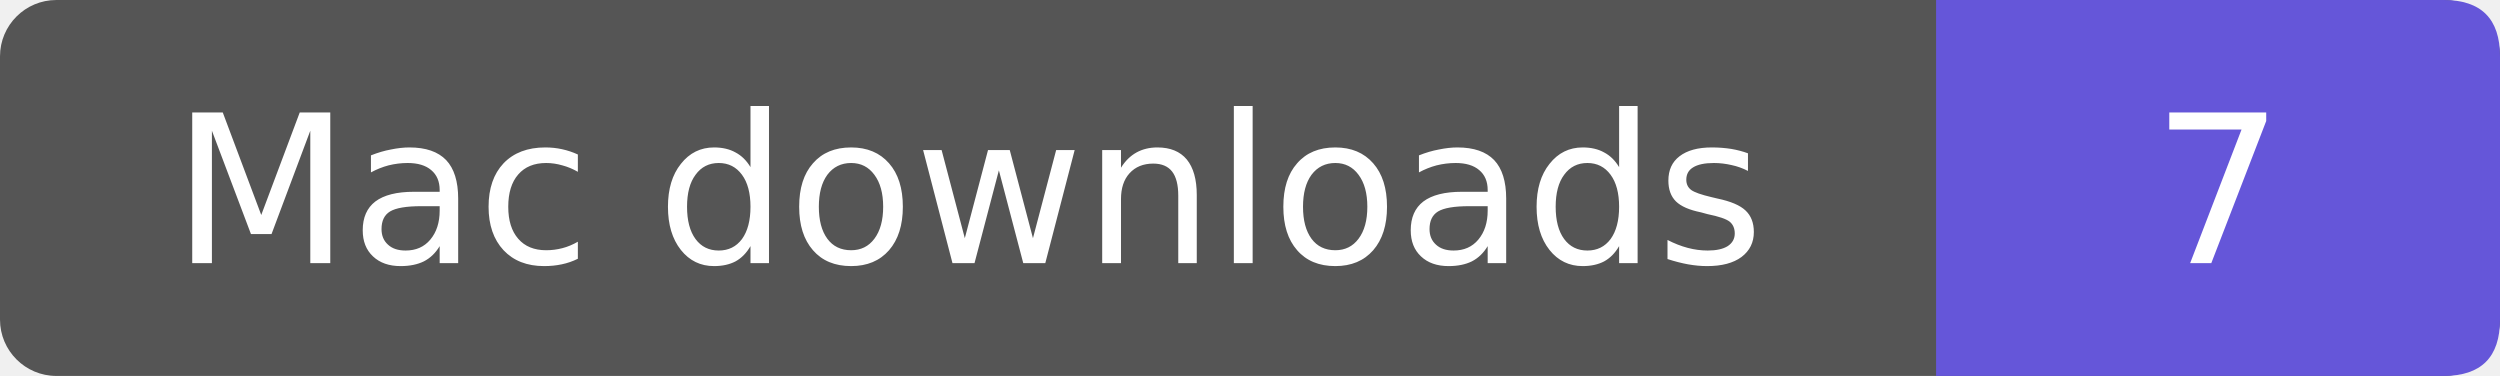
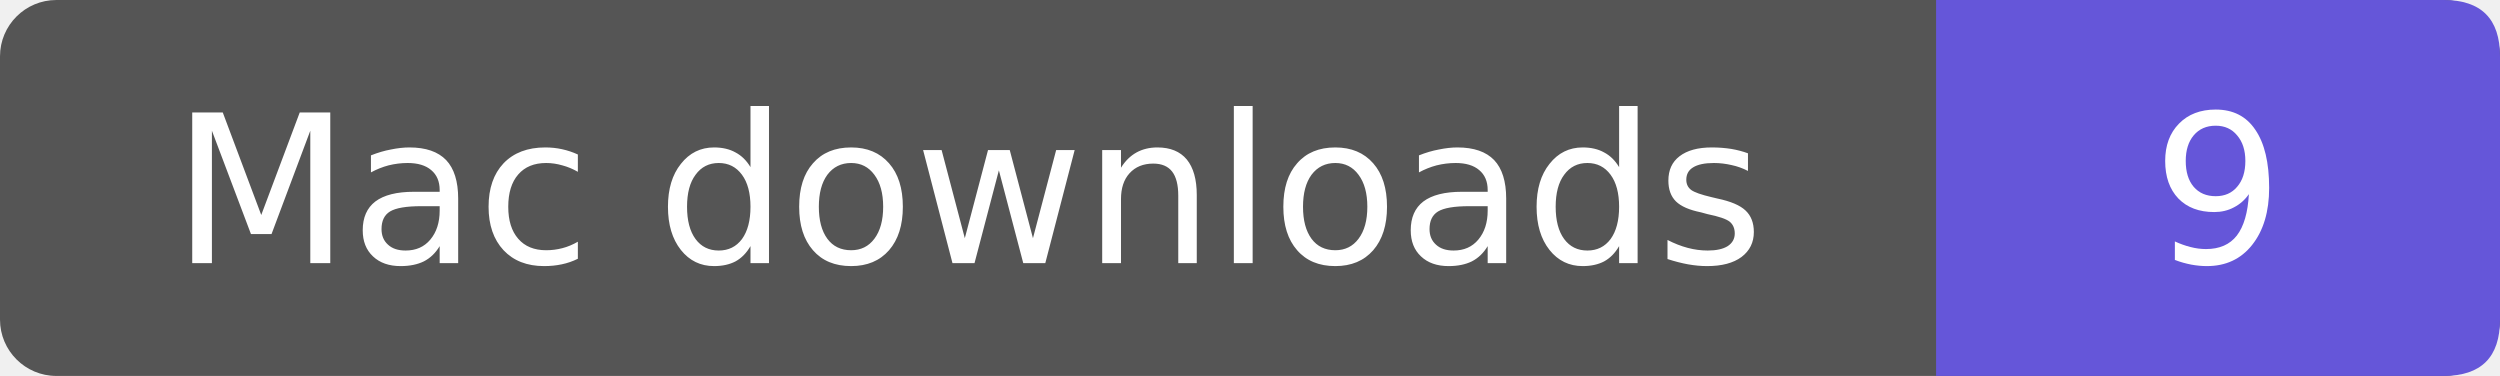
- <svg xmlns="http://www.w3.org/2000/svg" width="133" height="20" role="img" aria-label="Mac downloads: 7">
+ <svg xmlns="http://www.w3.org/2000/svg" width="133" height="20" role="img" aria-label="Mac downloads: 9">
  <rect width="133" height="20" rx="3" fill="#555" />
  <path d="M103 0h27q3 0 3 3v14q0 3-3 3h-27z" fill="#6556d9" />
  <g fill="#fff" text-anchor="middle" font-family="Verdana,DejaVu Sans,sans-serif" font-size="11">
    <text x="51.5" y="14">Mac downloads</text>
-     <text x="118.0" y="14">7</text>
+     <text x="118.0" y="14">9</text>
  </g>
</svg>
